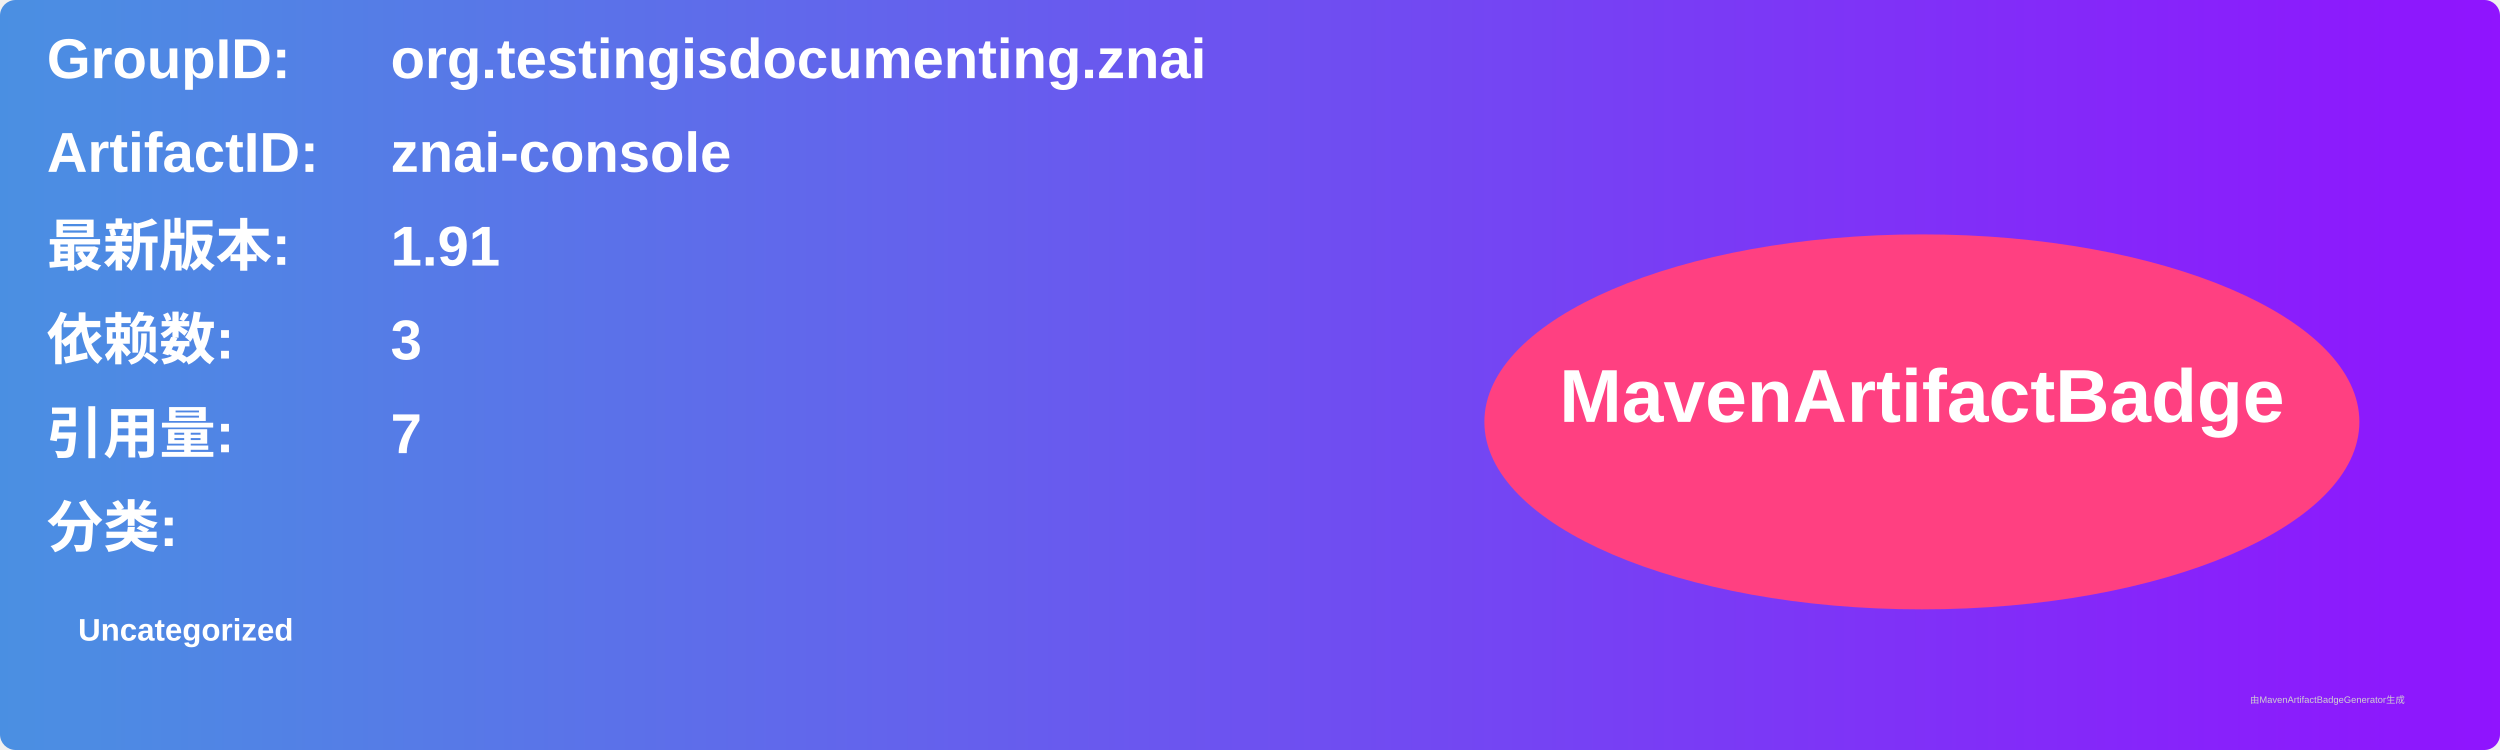
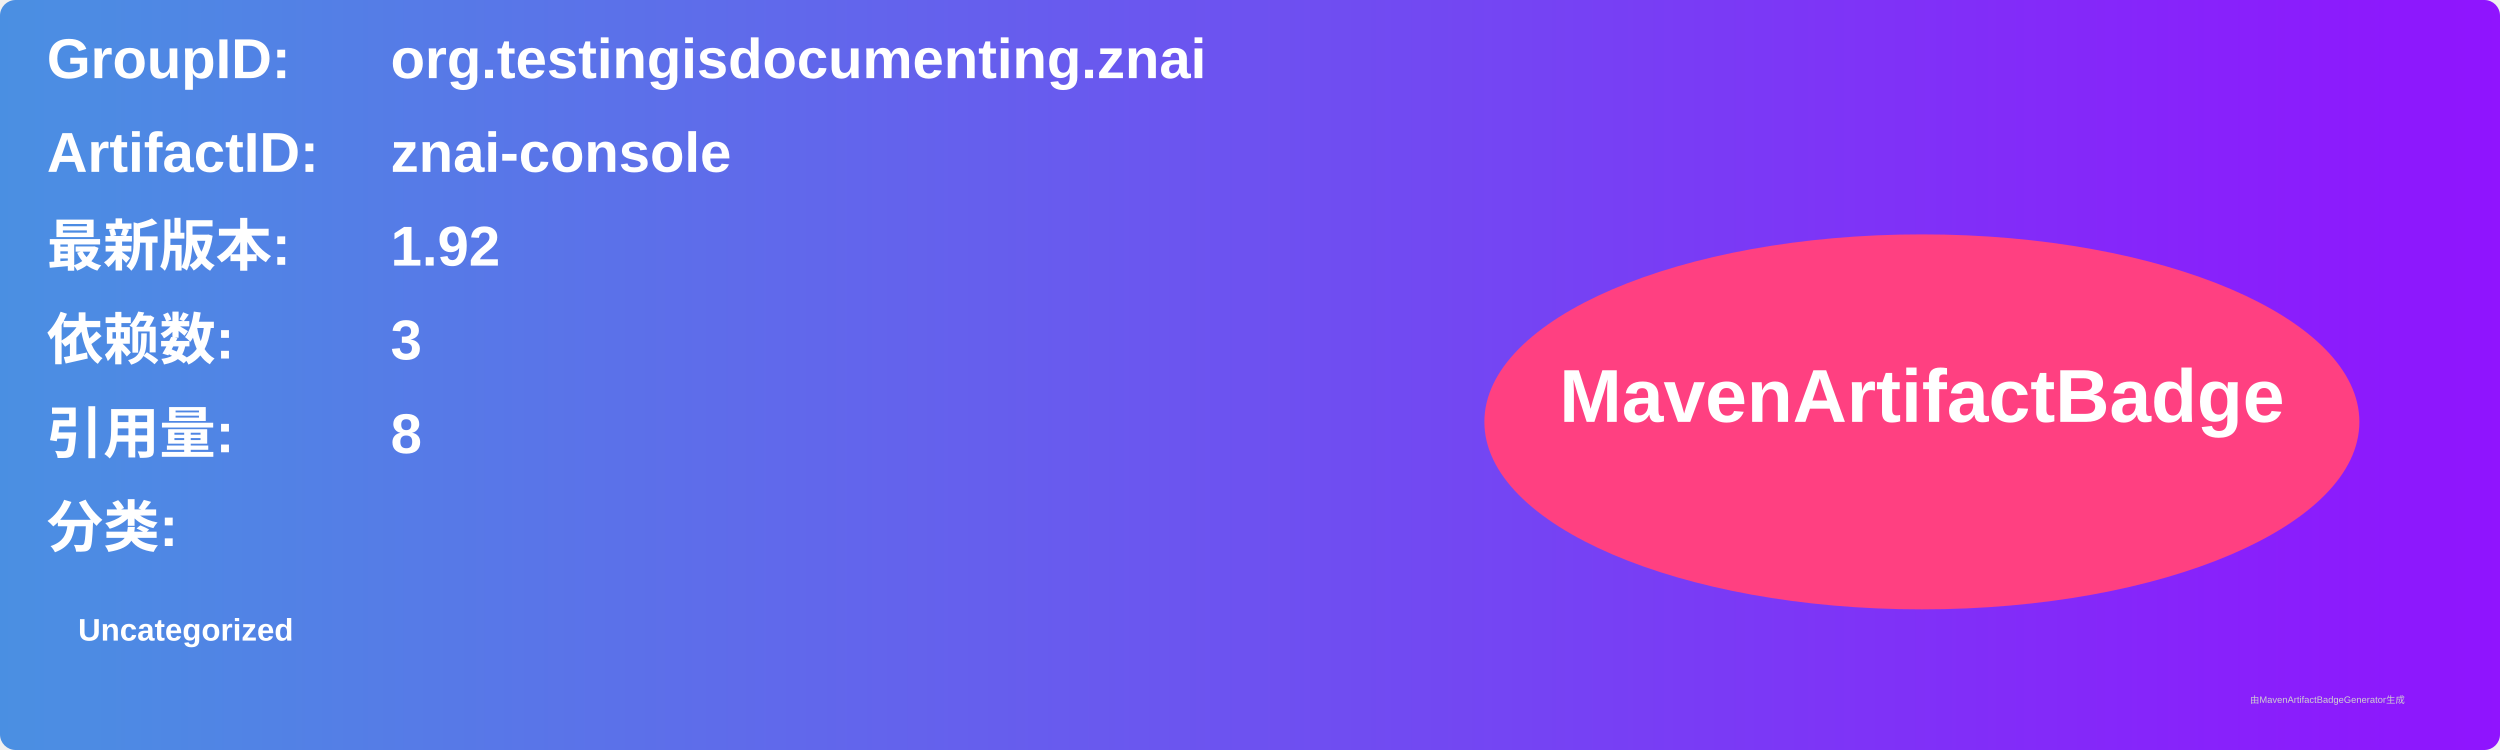
<svg xmlns="http://www.w3.org/2000/svg" width="800" height="240" viewBox="0 0 800 240">
  <linearGradient id="grad" x1="0%" y1="0%" x2="100%" y2="0%">
    <stop offset="0%" stop-color="#4a90e2" />
    <stop offset="100%" stop-color="#9013fe" />
  </linearGradient>
  <rect width="100%" height="100%" rx="5" ry="5" fill="url(#grad)" />
  <g transform="translate(15, 15)">
    <text x="0" y="10" font-family="Arial" font-size="18" fill="white" font-weight="bold" width="260">GroupID:</text>
    <text x="110" y="10" font-family="Arial" font-size="18" fill="white" font-weight="bold" width="460">org.testingisdocumenting.znai</text>
    <text x="0" y="40" font-family="Arial" font-size="18" fill="white" font-weight="bold" width="260">ArtifactID:</text>
    <text x="110" y="40" font-family="Arial" font-size="18" fill="white" font-weight="bold" width="460">znai-console</text>
    <text x="0" y="70" font-family="Arial" font-size="18" fill="white" font-weight="bold">最新版本:</text>
    <text x="110" y="70" font-family="Arial" font-size="18" fill="white" font-weight="bold">
-       <tspan font-weight="bold">1.91</tspan>
+       <tspan font-weight="bold">1.92</tspan>
    </text>
    <text x="0" y="100" font-family="Arial" font-size="18" fill="white" font-weight="bold">依赖数: </text>
    <text x="110" y="100" font-family="Arial" font-size="18" fill="white">
      <tspan font-weight="bold">3</tspan>
    </text>
    <text x="0" y="130" font-family="Arial" font-size="18" fill="white" font-weight="bold">引用量: </text>
    <text x="110" y="130" font-family="Arial" font-size="18" fill="white">
-       <tspan font-weight="bold">7</tspan>
+       <tspan font-weight="bold">8</tspan>
    </text>
    <text x="0" y="160" font-family="Arial" font-size="18" fill="white" font-weight="bold">分类:</text>
    <text x="10" y="190" font-family="Arial" font-size="10" fill="white">
      <tspan font-weight="bold">Uncategorized</tspan>
    </text>
    <ellipse cx="600" cy="120" rx="140" ry="60" fill="#ff4081" />
    <text x="600" y="120" text-anchor="middle" font-family="Arial" font-size="24" fill="white" font-weight="bold">MavenArtifactBadge</text>
  </g>
  <text x="720" y="225" font-family="Arial" font-size="3" fill="#d0d0d0">由MavenArtifactBadgeGenerator生成</text>
</svg>
